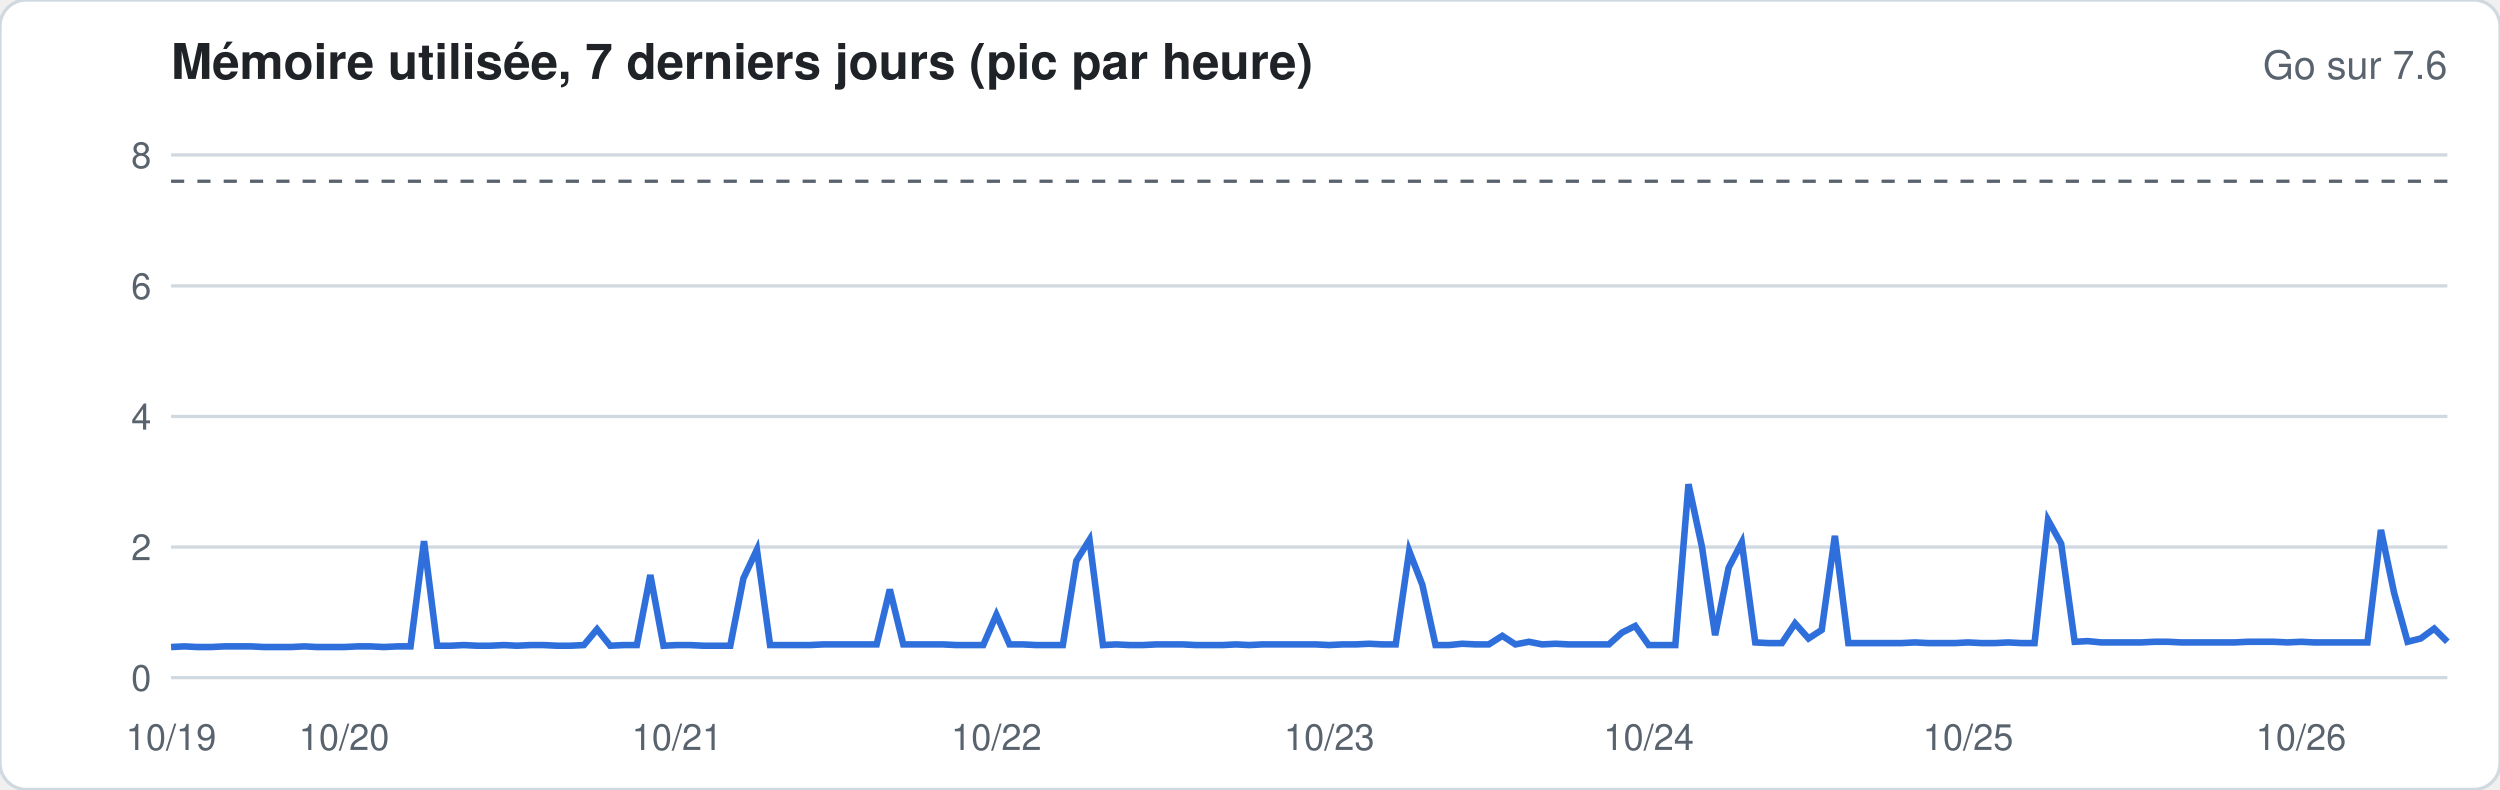
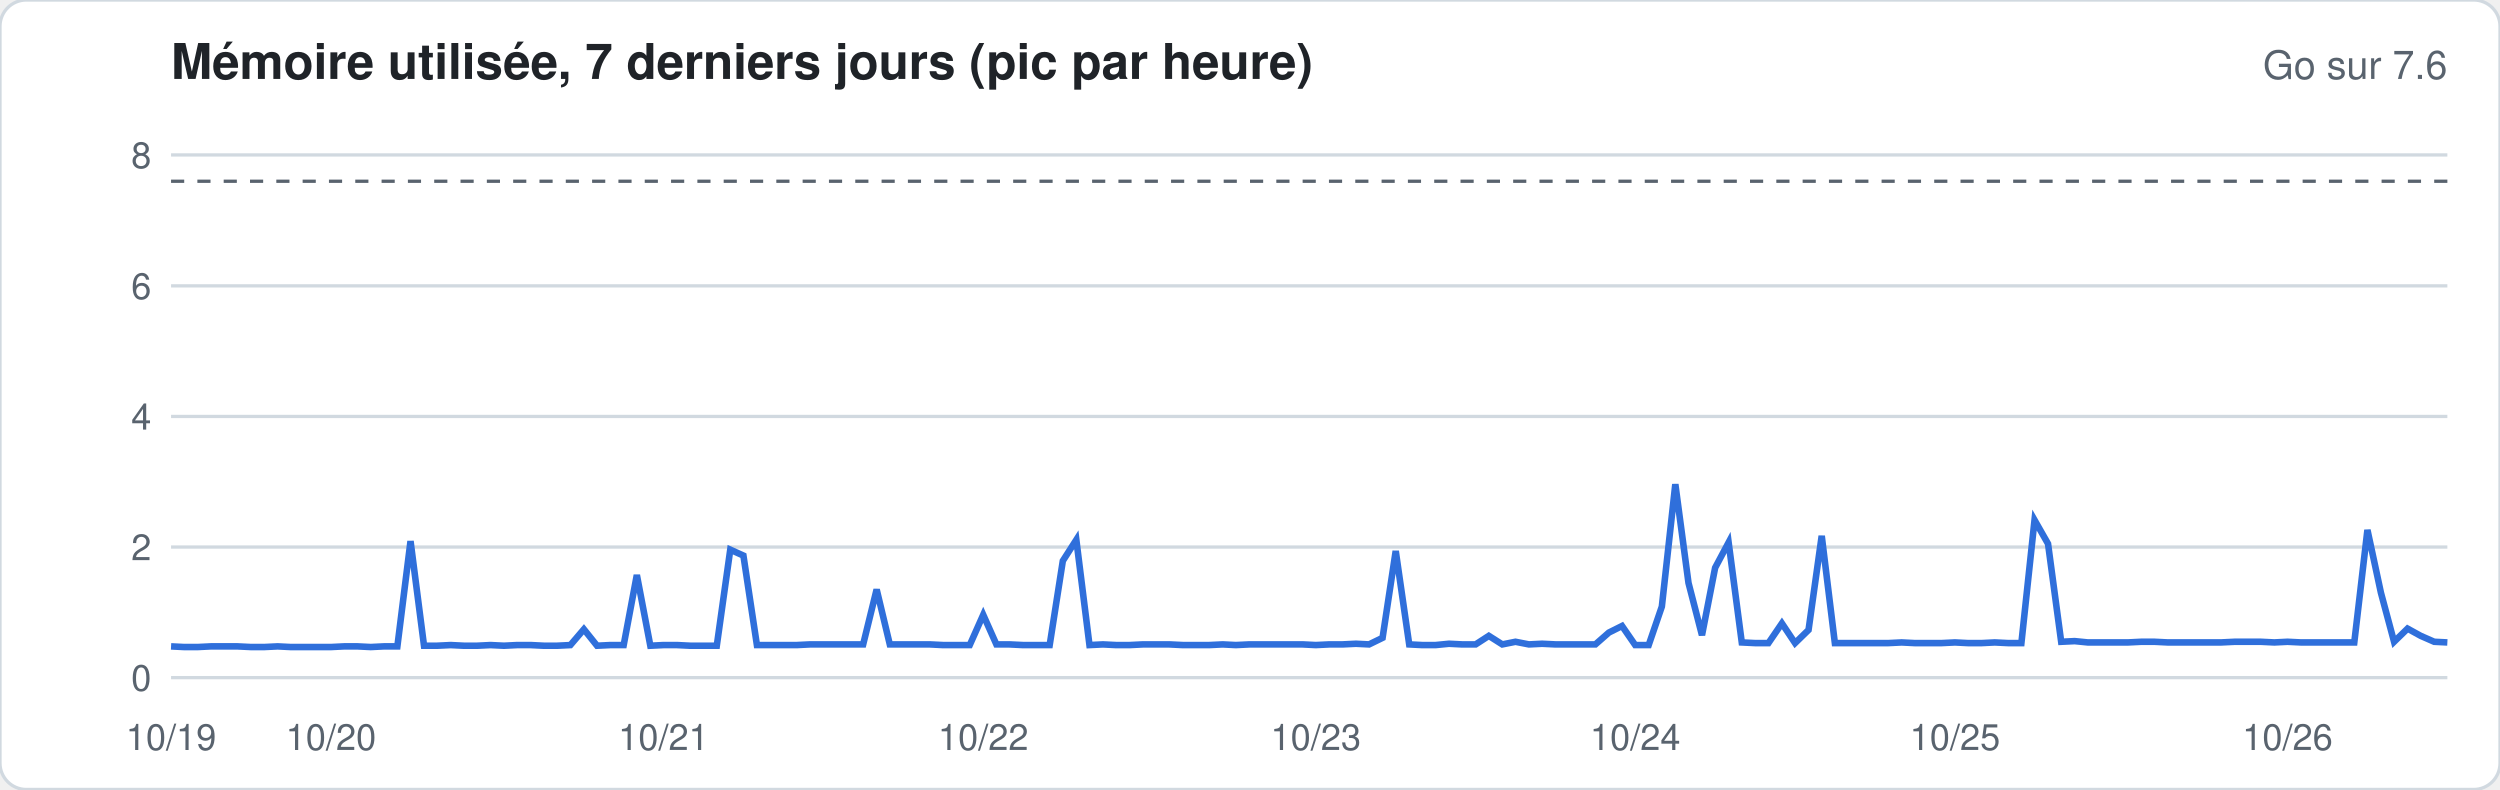
<svg xmlns="http://www.w3.org/2000/svg" width="760" height="240" viewBox="0 0 760 240" font-family="-apple-system,Segoe UI,Helvetica,Arial,sans-serif">
  <rect width="760" height="240" rx="8" fill="#ffffff" stroke="#d1d9e0" />
  <text x="52" y="24" font-size="15" font-weight="600" fill="#1f2328">Mémoire utilisée, 7 derniers jours (pic par heure)</text>
  <text x="744" y="24" font-size="12" fill="#59636e" text-anchor="end">Go sur 7.6</text>
  <line x1="52" x2="744" y1="206.0" y2="206.0" stroke="#d1d9e0" stroke-width="1" />
  <text x="46" y="210.0" font-size="11" fill="#59636e" text-anchor="end">0</text>
  <line x1="52" x2="744" y1="166.3" y2="166.3" stroke="#d1d9e0" stroke-width="1" />
  <text x="46" y="170.3" font-size="11" fill="#59636e" text-anchor="end">2</text>
  <line x1="52" x2="744" y1="126.6" y2="126.6" stroke="#d1d9e0" stroke-width="1" />
  <text x="46" y="130.6" font-size="11" fill="#59636e" text-anchor="end">4</text>
  <line x1="52" x2="744" y1="86.9" y2="86.9" stroke="#d1d9e0" stroke-width="1" />
  <text x="46" y="90.9" font-size="11" fill="#59636e" text-anchor="end">6</text>
  <line x1="52" x2="744" y1="47.1" y2="47.1" stroke="#d1d9e0" stroke-width="1" />
  <text x="46" y="51.1" font-size="11" fill="#59636e" text-anchor="end">8</text>
  <line x1="52" x2="744" y1="55.1" y2="55.1" stroke="#59636e" stroke-dasharray="4 4" />
-   <polyline fill="none" stroke="#2f6fdb" stroke-width="2" points="52.0,196.7 56.0,196.5 60.1,196.7 64.1,196.7 68.2,196.5 72.2,196.5 76.3,196.5 80.3,196.7 84.4,196.7 88.4,196.7 92.5,196.5 96.5,196.7 100.6,196.7 104.6,196.7 108.7,196.5 112.7,196.5 116.7,196.7 120.8,196.5 124.8,196.5 128.9,164.5 132.9,196.3 137.0,196.3 141.0,196.1 145.1,196.3 149.1,196.3 153.2,196.1 157.2,196.3 161.3,196.1 165.3,196.1 169.4,196.3 173.4,196.3 177.5,196.1 181.5,191.3 185.5,196.3 189.6,196.1 193.6,196.1 197.7,174.8 201.7,196.3 205.8,196.1 209.8,196.1 213.9,196.3 217.9,196.3 222.0,196.3 226.0,175.8 230.1,167.1 234.1,196.1 238.2,196.1 242.2,196.1 246.2,196.1 250.3,195.9 254.3,195.9 258.4,195.9 262.4,195.9 266.5,195.9 270.5,179.2 274.6,195.9 278.6,195.9 282.7,195.9 286.7,195.9 290.8,196.1 294.8,196.1 298.9,196.1 302.9,186.9 306.9,195.9 311.0,195.9 315.0,196.1 319.1,196.1 323.1,196.1 327.2,170.5 331.2,164.1 335.3,196.1 339.3,195.9 343.4,196.1 347.4,196.1 351.5,195.9 355.5,195.9 359.6,195.9 363.6,196.1 367.6,196.1 371.7,196.1 375.7,195.9 379.8,196.1 383.8,195.9 387.9,195.9 391.9,195.9 396.0,195.9 400.0,195.9 404.1,196.1 408.1,195.9 412.2,195.9 416.2,195.7 420.3,195.9 424.3,195.9 428.4,167.5 432.4,177.8 436.4,196.1 440.5,196.1 444.5,195.7 448.6,195.9 452.6,195.9 456.7,193.3 460.7,195.9 464.8,195.1 468.8,195.9 472.9,195.7 476.9,195.9 481.0,195.9 485.0,195.9 489.1,195.9 493.1,192.3 497.1,190.3 501.2,196.1 505.2,196.1 509.3,196.1 513.3,147.2 517.4,166.3 521.4,193.1 525.5,172.6 529.5,164.9 533.6,195.3 537.6,195.5 541.7,195.5 545.7,189.5 549.8,194.1 553.8,191.5 557.8,162.9 561.9,195.5 565.9,195.5 570.0,195.5 574.0,195.5 578.1,195.5 582.1,195.3 586.2,195.5 590.2,195.5 594.3,195.5 598.3,195.3 602.4,195.5 606.4,195.5 610.5,195.3 614.5,195.5 618.5,195.5 622.6,158.1 626.6,165.3 630.7,195.1 634.7,194.9 638.8,195.3 642.8,195.3 646.9,195.3 650.9,195.3 655.0,195.1 659.0,195.1 663.1,195.3 667.1,195.3 671.2,195.3 675.2,195.3 679.3,195.3 683.3,195.1 687.3,195.1 691.4,195.1 695.4,195.3 699.5,195.1 703.5,195.3 707.6,195.3 711.6,195.3 715.7,195.3 719.7,195.3 723.8,161.1 727.8,180.2 731.9,195.1 735.9,194.1 740.0,191.1 744.0,195.1" />
+   <polyline fill="none" stroke="#2f6fdb" stroke-width="2" points="52.0,196.5 56.0,196.7 60.1,196.7 64.1,196.5 68.2,196.5 72.2,196.5 76.3,196.7 80.3,196.7 84.4,196.5 88.4,196.7 92.5,196.7 96.5,196.7 100.6,196.7 104.6,196.5 108.7,196.5 112.7,196.7 116.7,196.5 120.8,196.5 124.8,164.5 128.9,196.3 132.9,196.3 137.0,196.1 141.0,196.3 145.1,196.3 149.1,196.1 153.2,196.3 157.2,196.1 161.3,196.1 165.3,196.3 169.4,196.3 173.4,196.1 177.5,191.3 181.5,196.3 185.5,196.1 189.6,196.1 193.6,174.8 197.7,196.3 201.7,196.1 205.8,196.1 209.8,196.3 213.9,196.3 217.9,196.3 222.0,167.1 226.0,168.9 230.1,196.1 234.1,196.1 238.2,196.1 242.2,196.1 246.2,195.9 250.3,195.9 254.3,195.9 258.4,195.9 262.4,195.9 266.5,179.2 270.5,195.9 274.6,195.9 278.6,195.9 282.7,195.9 286.7,196.1 290.8,196.1 294.8,196.1 298.9,186.9 302.9,195.9 306.9,195.9 311.0,196.1 315.0,196.1 319.1,196.1 323.1,170.5 327.2,164.1 331.2,196.1 335.3,195.9 339.3,196.1 343.4,196.1 347.4,195.9 351.5,195.9 355.5,195.9 359.6,196.1 363.6,196.1 367.6,196.1 371.7,195.9 375.7,196.1 379.8,195.9 383.8,195.9 387.9,195.9 391.9,195.9 396.0,195.9 400.0,196.1 404.1,195.9 408.1,195.9 412.2,195.7 416.2,195.9 420.3,193.9 424.3,167.5 428.4,195.9 432.4,196.1 436.4,196.1 440.5,195.7 444.5,195.9 448.6,195.9 452.6,193.3 456.7,195.9 460.7,195.1 464.8,195.9 468.8,195.7 472.9,195.9 476.9,195.9 481.0,195.9 485.0,195.9 489.1,192.3 493.1,190.3 497.1,196.1 501.2,196.1 505.2,184.4 509.3,147.2 513.3,177.2 517.4,193.1 521.4,172.6 525.5,164.9 529.5,195.3 533.6,195.5 537.6,195.5 541.7,189.5 545.7,195.5 549.8,191.5 553.8,162.9 557.8,195.5 561.9,195.5 565.9,195.5 570.0,195.5 574.0,195.5 578.1,195.3 582.1,195.5 586.2,195.5 590.2,195.5 594.3,195.3 598.3,195.5 602.4,195.5 606.4,195.3 610.5,195.5 614.5,195.5 618.5,158.1 622.6,165.3 626.6,195.1 630.7,194.9 634.7,195.3 638.8,195.3 642.8,195.3 646.9,195.3 650.9,195.1 655.0,195.1 659.0,195.3 663.1,195.3 667.1,195.3 671.2,195.3 675.2,195.3 679.3,195.1 683.3,195.1 687.3,195.1 691.4,195.3 695.4,195.1 699.5,195.3 703.5,195.3 707.6,195.3 711.6,195.3 715.7,195.3 719.7,161.1 723.8,180.2 727.8,195.1 731.9,191.1 735.9,193.3 740.0,195.1 744.0,195.3" />
  <text x="52.0" y="228" font-size="11" fill="#59636e" text-anchor="middle">10/19</text>
-   <text x="104.6" y="228" font-size="11" fill="#59636e" text-anchor="middle">10/20</text>
-   <text x="205.8" y="228" font-size="11" fill="#59636e" text-anchor="middle">10/21</text>
-   <text x="302.9" y="228" font-size="11" fill="#59636e" text-anchor="middle">10/22</text>
-   <text x="404.1" y="228" font-size="11" fill="#59636e" text-anchor="middle">10/23</text>
-   <text x="501.2" y="228" font-size="11" fill="#59636e" text-anchor="middle">10/24</text>
-   <text x="598.3" y="228" font-size="11" fill="#59636e" text-anchor="middle">10/25</text>
-   <text x="699.5" y="228" font-size="11" fill="#59636e" text-anchor="middle">10/26</text>
+   <text x="100.6" y="228" font-size="11" fill="#59636e" text-anchor="middle">10/20</text>
+   <text x="201.7" y="228" font-size="11" fill="#59636e" text-anchor="middle">10/21</text>
+   <text x="298.9" y="228" font-size="11" fill="#59636e" text-anchor="middle">10/22</text>
+   <text x="400.0" y="228" font-size="11" fill="#59636e" text-anchor="middle">10/23</text>
+   <text x="497.1" y="228" font-size="11" fill="#59636e" text-anchor="middle">10/24</text>
+   <text x="594.3" y="228" font-size="11" fill="#59636e" text-anchor="middle">10/25</text>
+   <text x="695.4" y="228" font-size="11" fill="#59636e" text-anchor="middle">10/26</text>
</svg>
